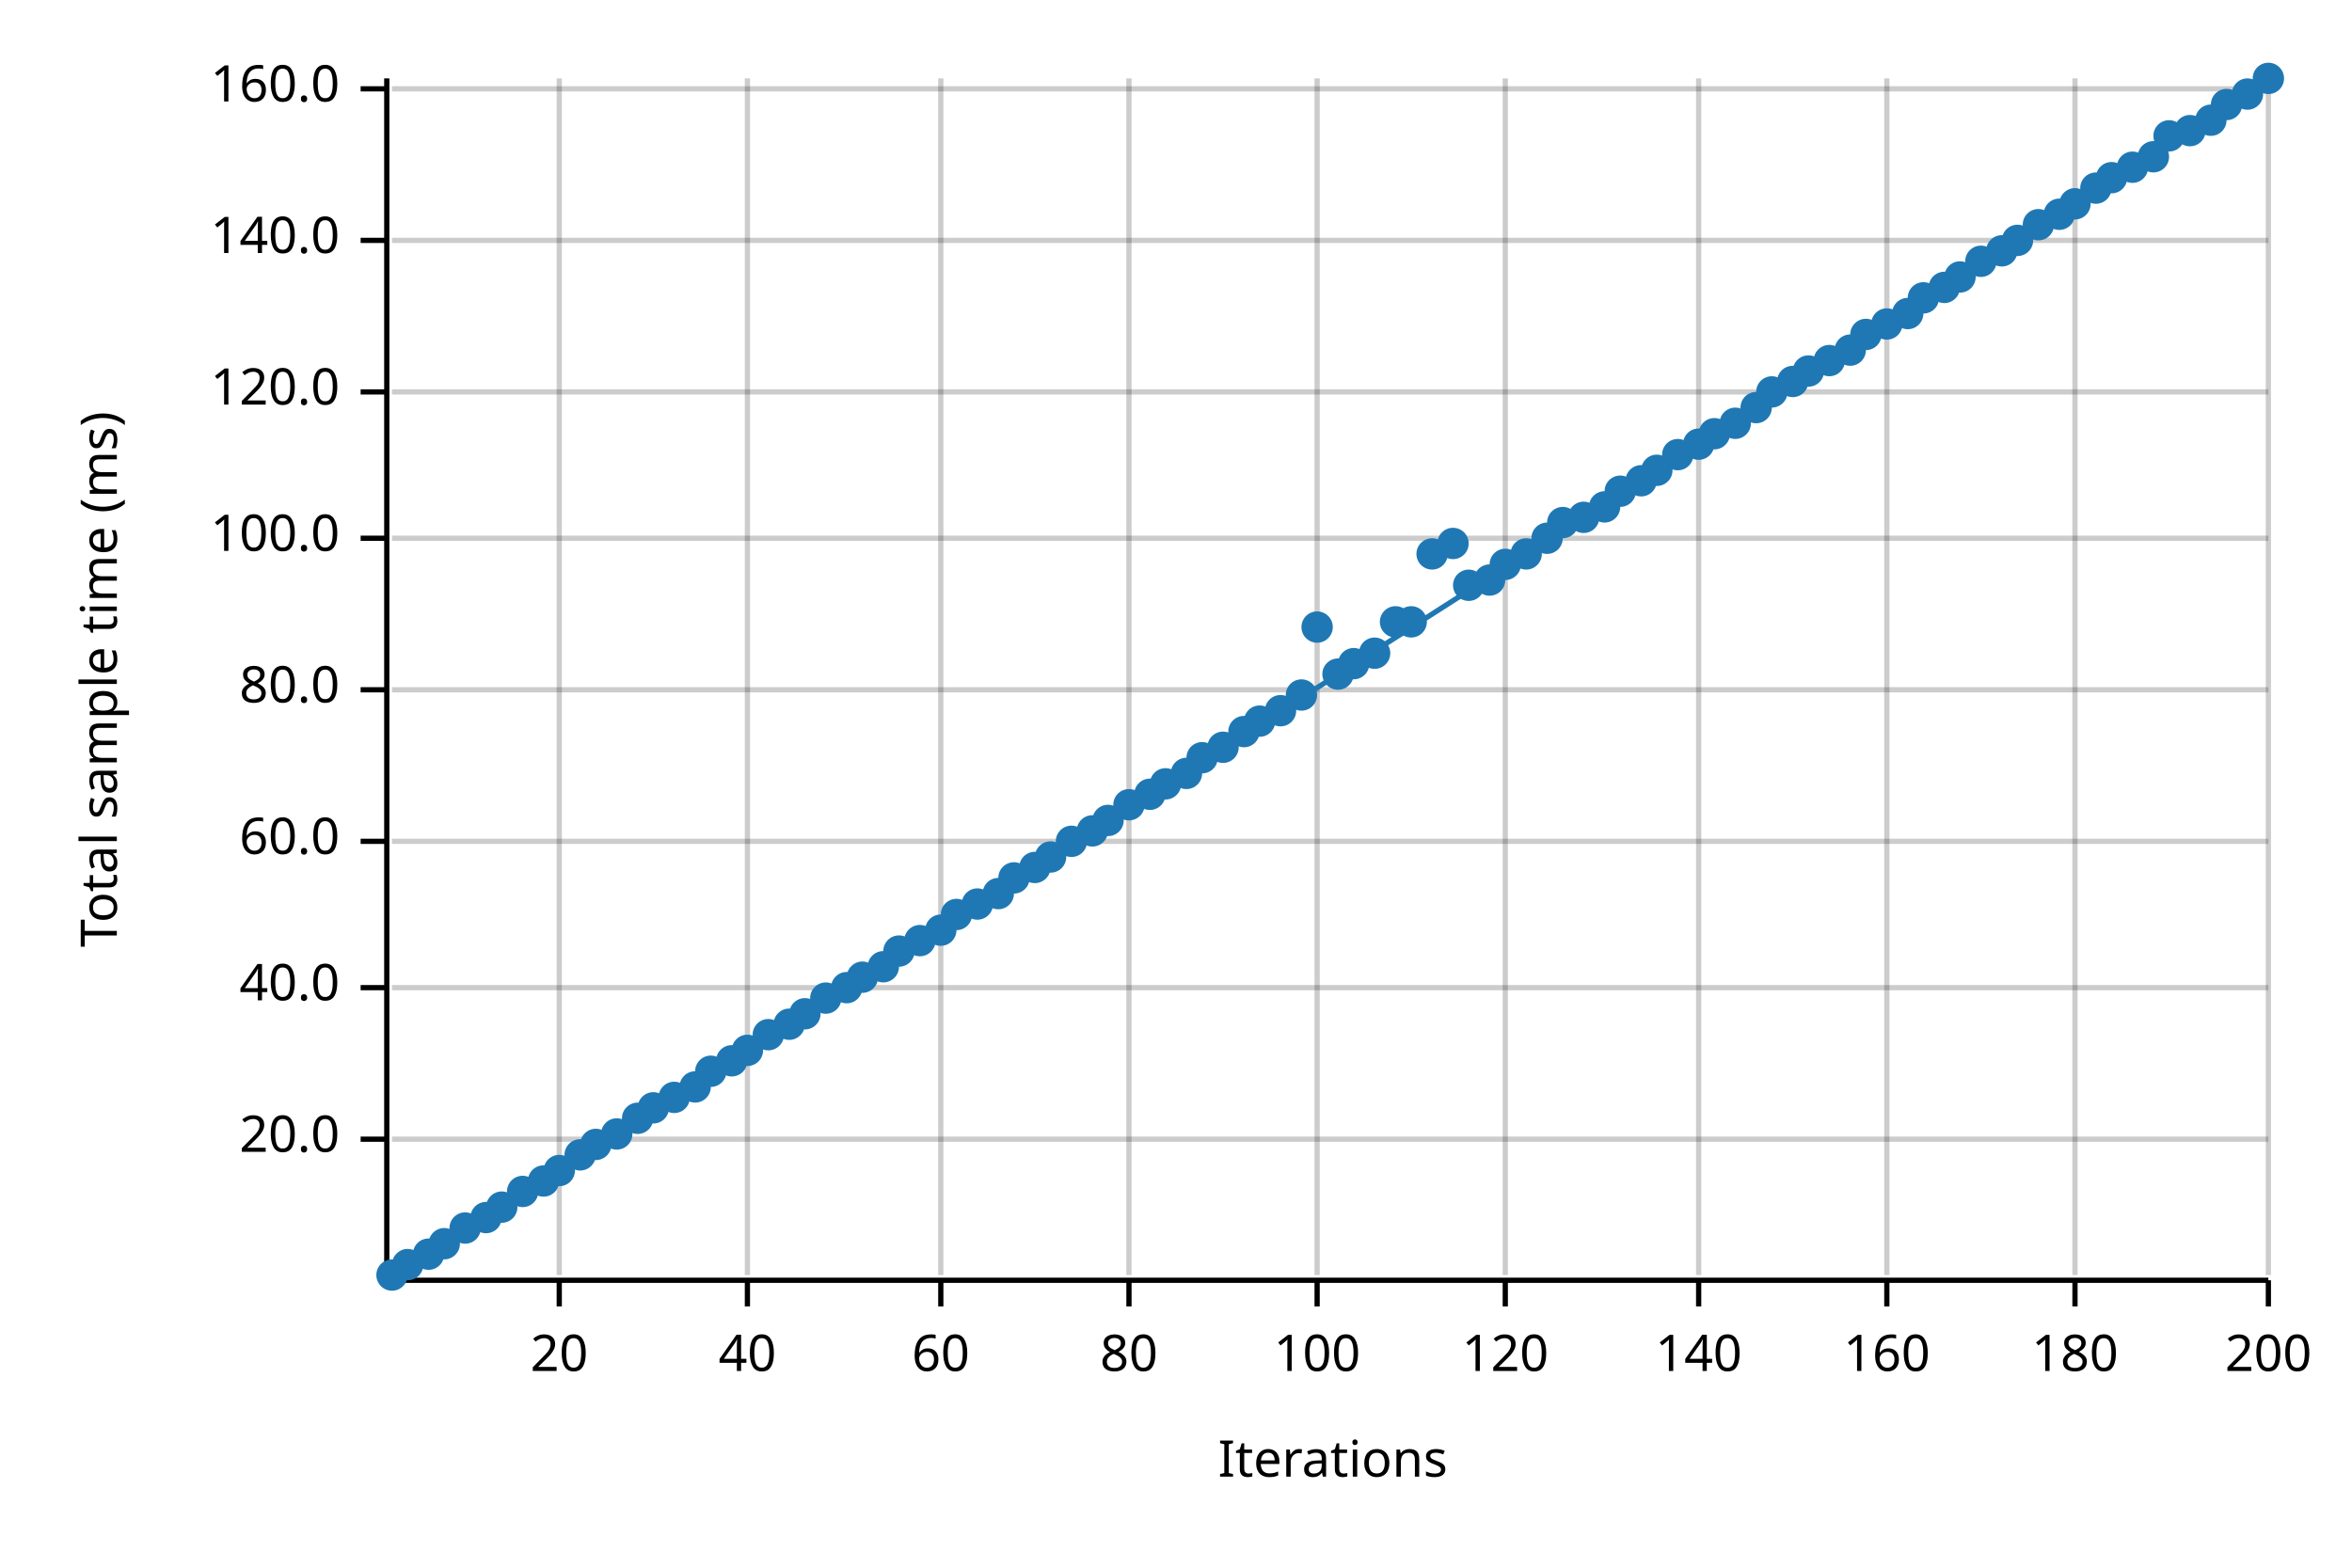
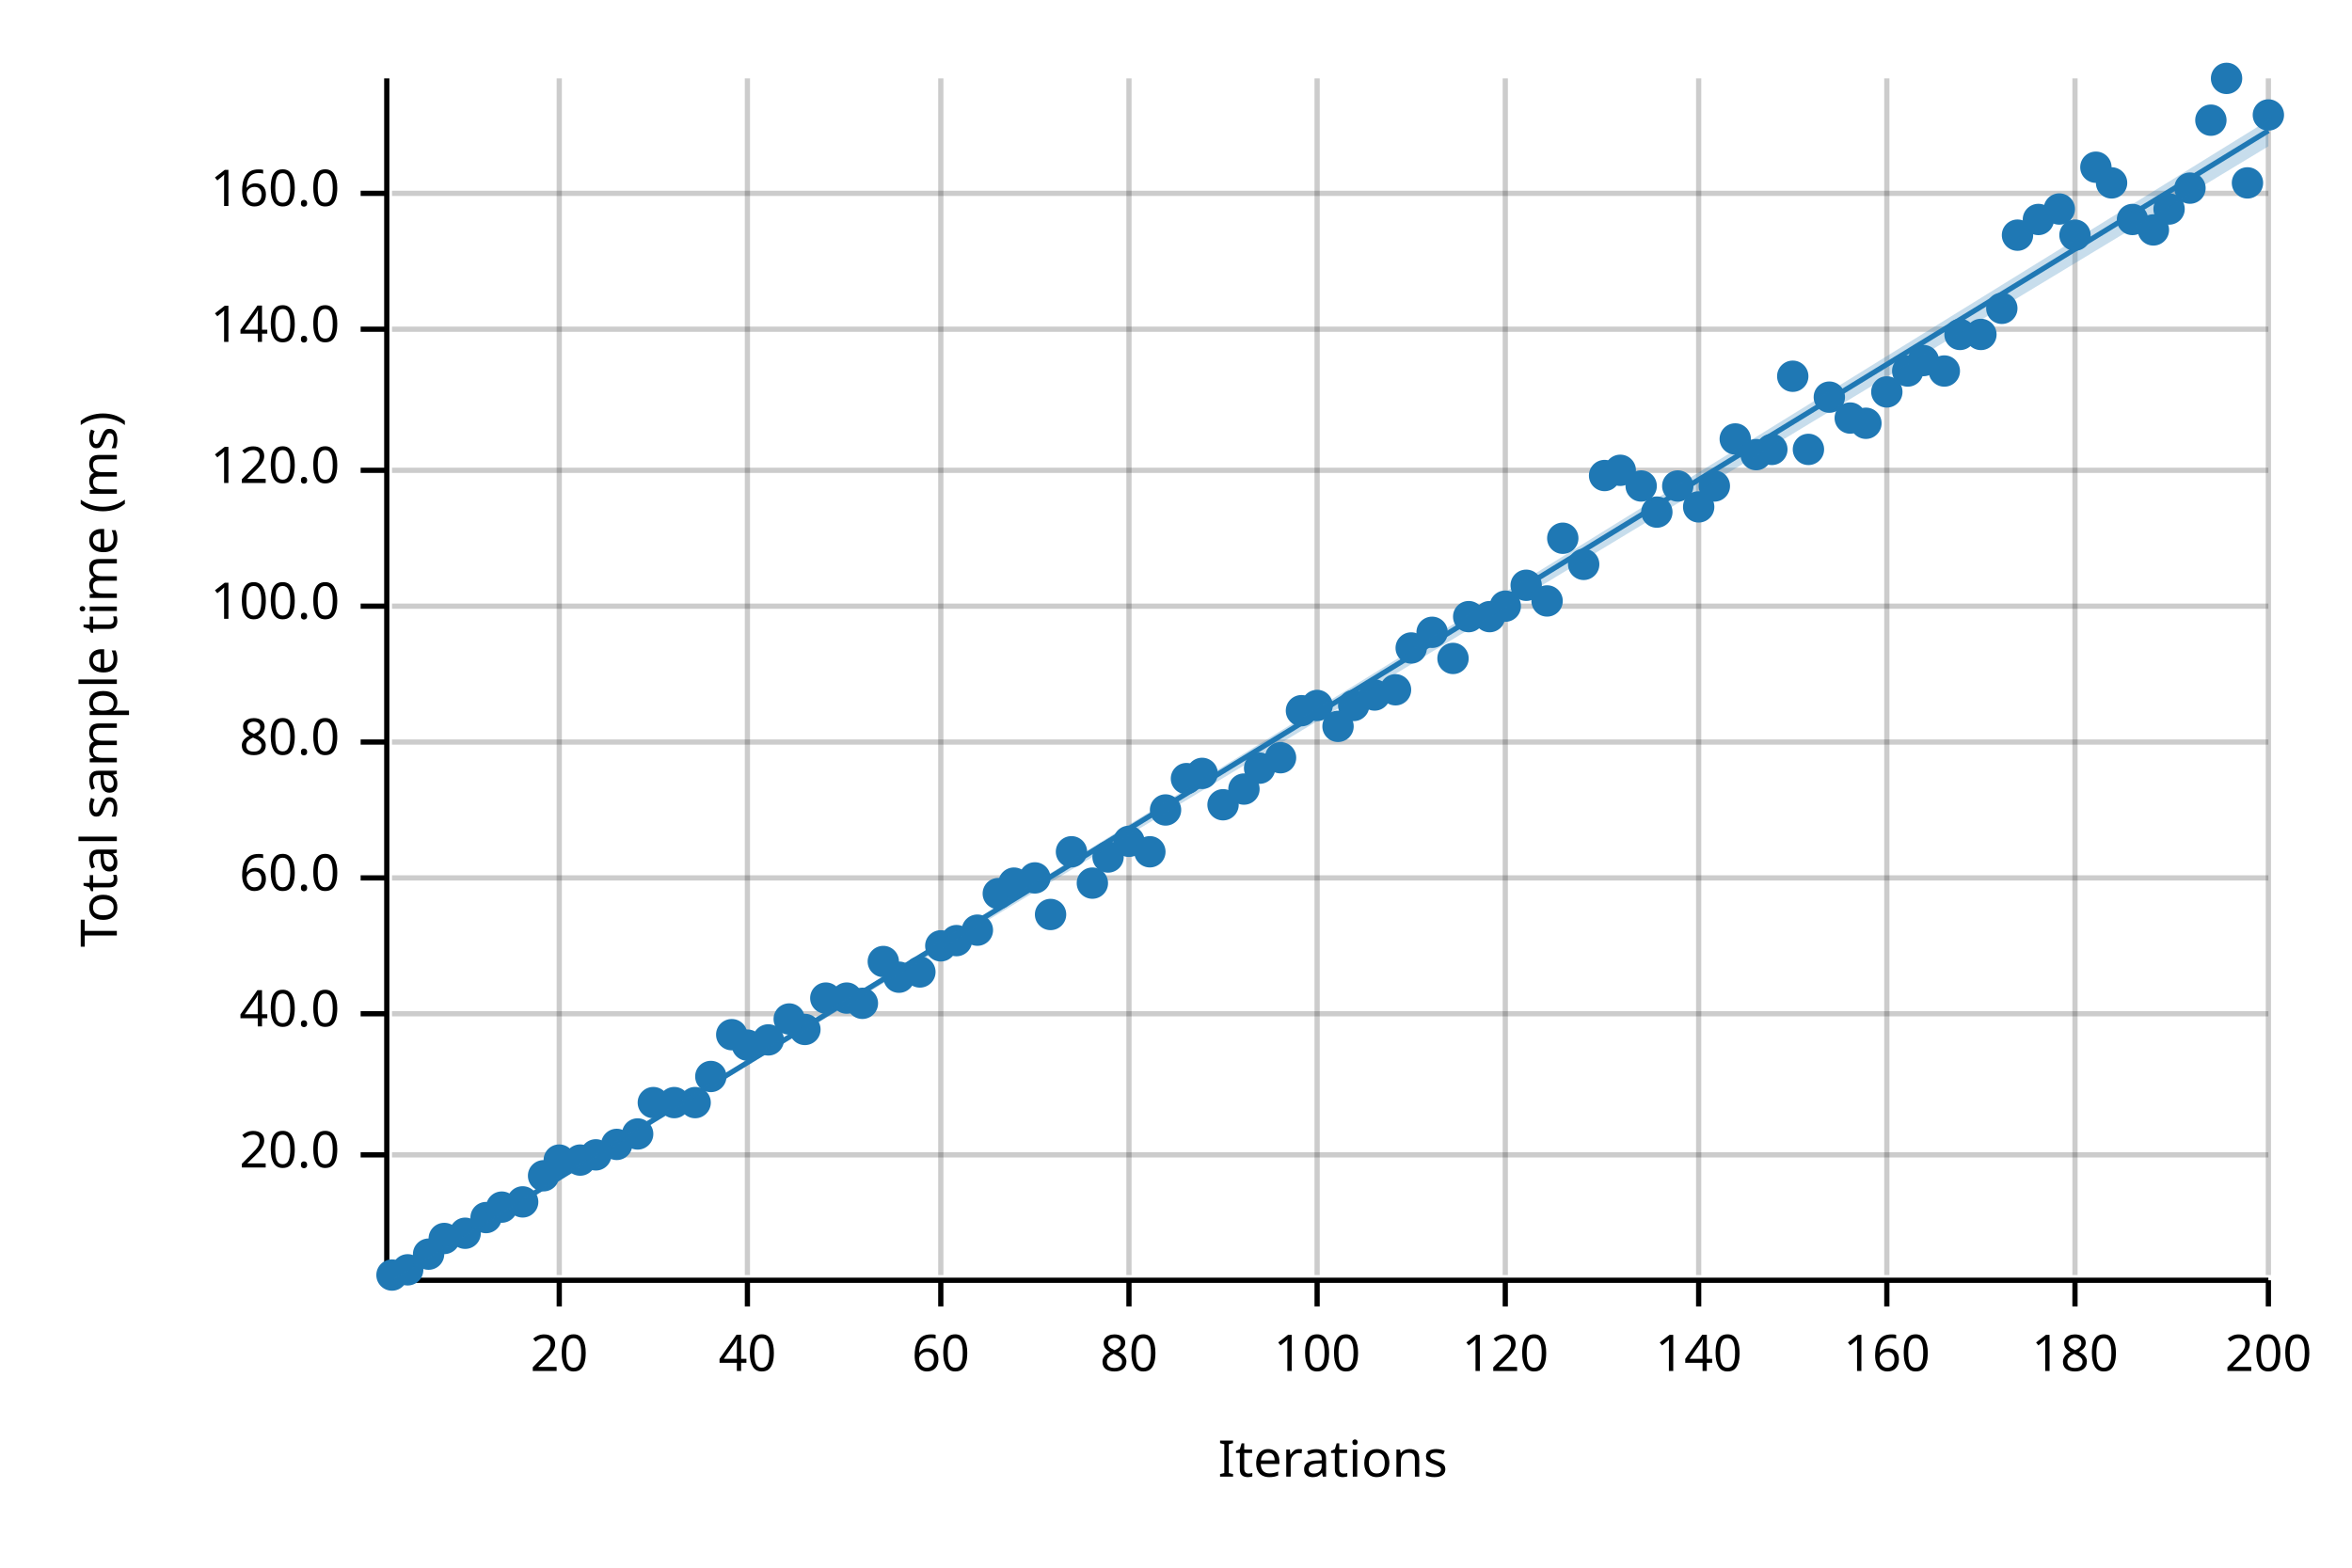
<svg xmlns="http://www.w3.org/2000/svg" width="450" height="300" viewBox="0 0 450 300">
  <text x="15" y="130" dy="0.76em" text-anchor="middle" font-family="sans-serif" font-size="9.677" opacity="1" fill="#000000" transform="rotate(270, 15, 130)">
Total sample time (ms)
</text>
  <text x="255" y="285" dy="-0.5ex" text-anchor="middle" font-family="sans-serif" font-size="9.677" opacity="1" fill="#000000">
Iterations
</text>
  <line opacity="0.2" stroke="#000000" stroke-width="1" x1="107" y1="244" x2="107" y2="15" />
  <line opacity="0.2" stroke="#000000" stroke-width="1" x1="143" y1="244" x2="143" y2="15" />
  <line opacity="0.2" stroke="#000000" stroke-width="1" x1="180" y1="244" x2="180" y2="15" />
  <line opacity="0.2" stroke="#000000" stroke-width="1" x1="216" y1="244" x2="216" y2="15" />
  <line opacity="0.2" stroke="#000000" stroke-width="1" x1="252" y1="244" x2="252" y2="15" />
  <line opacity="0.2" stroke="#000000" stroke-width="1" x1="288" y1="244" x2="288" y2="15" />
  <line opacity="0.2" stroke="#000000" stroke-width="1" x1="325" y1="244" x2="325" y2="15" />
  <line opacity="0.2" stroke="#000000" stroke-width="1" x1="361" y1="244" x2="361" y2="15" />
  <line opacity="0.2" stroke="#000000" stroke-width="1" x1="397" y1="244" x2="397" y2="15" />
  <line opacity="0.2" stroke="#000000" stroke-width="1" x1="434" y1="244" x2="434" y2="15" />
-   <line opacity="0.2" stroke="#000000" stroke-width="1" x1="75" y1="218" x2="434" y2="218" />
-   <line opacity="0.2" stroke="#000000" stroke-width="1" x1="75" y1="189" x2="434" y2="189" />
-   <line opacity="0.2" stroke="#000000" stroke-width="1" x1="75" y1="161" x2="434" y2="161" />
-   <line opacity="0.2" stroke="#000000" stroke-width="1" x1="75" y1="132" x2="434" y2="132" />
-   <line opacity="0.2" stroke="#000000" stroke-width="1" x1="75" y1="103" x2="434" y2="103" />
-   <line opacity="0.2" stroke="#000000" stroke-width="1" x1="75" y1="75" x2="434" y2="75" />
-   <line opacity="0.2" stroke="#000000" stroke-width="1" x1="75" y1="46" x2="434" y2="46" />
-   <line opacity="0.2" stroke="#000000" stroke-width="1" x1="75" y1="17" x2="434" y2="17" />
+   <line opacity="0.2" stroke="#000000" stroke-width="1" x1="75" y1="221" x2="434" y2="221" />
+   <line opacity="0.2" stroke="#000000" stroke-width="1" x1="75" y1="194" x2="434" y2="194" />
+   <line opacity="0.2" stroke="#000000" stroke-width="1" x1="75" y1="168" x2="434" y2="168" />
+   <line opacity="0.2" stroke="#000000" stroke-width="1" x1="75" y1="142" x2="434" y2="142" />
+   <line opacity="0.2" stroke="#000000" stroke-width="1" x1="75" y1="116" x2="434" y2="116" />
+   <line opacity="0.2" stroke="#000000" stroke-width="1" x1="75" y1="90" x2="434" y2="90" />
+   <line opacity="0.2" stroke="#000000" stroke-width="1" x1="75" y1="63" x2="434" y2="63" />
+   <line opacity="0.2" stroke="#000000" stroke-width="1" x1="75" y1="37" x2="434" y2="37" />
  <polyline fill="none" opacity="1" stroke="#000000" stroke-width="1" points="74,15 74,244 " />
-   <text x="65" y="218" dy="0.5ex" text-anchor="end" font-family="sans-serif" font-size="9.677" opacity="1" fill="#000000">
+   <text x="65" y="221" dy="0.5ex" text-anchor="end" font-family="sans-serif" font-size="9.677" opacity="1" fill="#000000">
20.0
</text>
-   <polyline fill="none" opacity="1" stroke="#000000" stroke-width="1" points="69,218 74,218 " />
-   <text x="65" y="189" dy="0.5ex" text-anchor="end" font-family="sans-serif" font-size="9.677" opacity="1" fill="#000000">
+   <polyline fill="none" opacity="1" stroke="#000000" stroke-width="1" points="69,221 74,221 " />
+   <text x="65" y="194" dy="0.5ex" text-anchor="end" font-family="sans-serif" font-size="9.677" opacity="1" fill="#000000">
40.0
</text>
-   <polyline fill="none" opacity="1" stroke="#000000" stroke-width="1" points="69,189 74,189 " />
-   <text x="65" y="161" dy="0.5ex" text-anchor="end" font-family="sans-serif" font-size="9.677" opacity="1" fill="#000000">
+   <polyline fill="none" opacity="1" stroke="#000000" stroke-width="1" points="69,194 74,194 " />
+   <text x="65" y="168" dy="0.5ex" text-anchor="end" font-family="sans-serif" font-size="9.677" opacity="1" fill="#000000">
60.0
</text>
-   <polyline fill="none" opacity="1" stroke="#000000" stroke-width="1" points="69,161 74,161 " />
-   <text x="65" y="132" dy="0.5ex" text-anchor="end" font-family="sans-serif" font-size="9.677" opacity="1" fill="#000000">
+   <polyline fill="none" opacity="1" stroke="#000000" stroke-width="1" points="69,168 74,168 " />
+   <text x="65" y="142" dy="0.5ex" text-anchor="end" font-family="sans-serif" font-size="9.677" opacity="1" fill="#000000">
80.0
</text>
-   <polyline fill="none" opacity="1" stroke="#000000" stroke-width="1" points="69,132 74,132 " />
-   <text x="65" y="103" dy="0.5ex" text-anchor="end" font-family="sans-serif" font-size="9.677" opacity="1" fill="#000000">
+   <polyline fill="none" opacity="1" stroke="#000000" stroke-width="1" points="69,142 74,142 " />
+   <text x="65" y="116" dy="0.5ex" text-anchor="end" font-family="sans-serif" font-size="9.677" opacity="1" fill="#000000">
100.0
</text>
-   <polyline fill="none" opacity="1" stroke="#000000" stroke-width="1" points="69,103 74,103 " />
-   <text x="65" y="75" dy="0.5ex" text-anchor="end" font-family="sans-serif" font-size="9.677" opacity="1" fill="#000000">
+   <polyline fill="none" opacity="1" stroke="#000000" stroke-width="1" points="69,116 74,116 " />
+   <text x="65" y="90" dy="0.5ex" text-anchor="end" font-family="sans-serif" font-size="9.677" opacity="1" fill="#000000">
120.0
</text>
-   <polyline fill="none" opacity="1" stroke="#000000" stroke-width="1" points="69,75 74,75 " />
-   <text x="65" y="46" dy="0.5ex" text-anchor="end" font-family="sans-serif" font-size="9.677" opacity="1" fill="#000000">
+   <polyline fill="none" opacity="1" stroke="#000000" stroke-width="1" points="69,90 74,90 " />
+   <text x="65" y="63" dy="0.5ex" text-anchor="end" font-family="sans-serif" font-size="9.677" opacity="1" fill="#000000">
140.0
</text>
-   <polyline fill="none" opacity="1" stroke="#000000" stroke-width="1" points="69,46 74,46 " />
-   <text x="65" y="17" dy="0.5ex" text-anchor="end" font-family="sans-serif" font-size="9.677" opacity="1" fill="#000000">
+   <polyline fill="none" opacity="1" stroke="#000000" stroke-width="1" points="69,63 74,63 " />
+   <text x="65" y="37" dy="0.5ex" text-anchor="end" font-family="sans-serif" font-size="9.677" opacity="1" fill="#000000">
160.0
</text>
-   <polyline fill="none" opacity="1" stroke="#000000" stroke-width="1" points="69,17 74,17 " />
+   <polyline fill="none" opacity="1" stroke="#000000" stroke-width="1" points="69,37 74,37 " />
  <polyline fill="none" opacity="1" stroke="#000000" stroke-width="1" points="75,245 434,245 " />
  <text x="107" y="255" dy="0.76em" text-anchor="middle" font-family="sans-serif" font-size="9.677" opacity="1" fill="#000000">
20
</text>
  <polyline fill="none" opacity="1" stroke="#000000" stroke-width="1" points="107,245 107,250 " />
  <text x="143" y="255" dy="0.76em" text-anchor="middle" font-family="sans-serif" font-size="9.677" opacity="1" fill="#000000">
40
</text>
  <polyline fill="none" opacity="1" stroke="#000000" stroke-width="1" points="143,245 143,250 " />
  <text x="180" y="255" dy="0.76em" text-anchor="middle" font-family="sans-serif" font-size="9.677" opacity="1" fill="#000000">
60
</text>
  <polyline fill="none" opacity="1" stroke="#000000" stroke-width="1" points="180,245 180,250 " />
  <text x="216" y="255" dy="0.76em" text-anchor="middle" font-family="sans-serif" font-size="9.677" opacity="1" fill="#000000">
80
</text>
  <polyline fill="none" opacity="1" stroke="#000000" stroke-width="1" points="216,245 216,250 " />
  <text x="252" y="255" dy="0.76em" text-anchor="middle" font-family="sans-serif" font-size="9.677" opacity="1" fill="#000000">
100
</text>
  <polyline fill="none" opacity="1" stroke="#000000" stroke-width="1" points="252,245 252,250 " />
  <text x="288" y="255" dy="0.76em" text-anchor="middle" font-family="sans-serif" font-size="9.677" opacity="1" fill="#000000">
120
</text>
  <polyline fill="none" opacity="1" stroke="#000000" stroke-width="1" points="288,245 288,250 " />
  <text x="325" y="255" dy="0.76em" text-anchor="middle" font-family="sans-serif" font-size="9.677" opacity="1" fill="#000000">
140
</text>
  <polyline fill="none" opacity="1" stroke="#000000" stroke-width="1" points="325,245 325,250 " />
  <text x="361" y="255" dy="0.76em" text-anchor="middle" font-family="sans-serif" font-size="9.677" opacity="1" fill="#000000">
160
</text>
  <polyline fill="none" opacity="1" stroke="#000000" stroke-width="1" points="361,245 361,250 " />
  <text x="397" y="255" dy="0.76em" text-anchor="middle" font-family="sans-serif" font-size="9.677" opacity="1" fill="#000000">
180
</text>
  <polyline fill="none" opacity="1" stroke="#000000" stroke-width="1" points="397,245 397,250 " />
  <text x="434" y="255" dy="0.76em" text-anchor="middle" font-family="sans-serif" font-size="9.677" opacity="1" fill="#000000">
200
</text>
  <polyline fill="none" opacity="1" stroke="#000000" stroke-width="1" points="434,245 434,250 " />
  <circle cx="75" cy="244" r="3" opacity="1" fill="#1F78B4" stroke="none" stroke-width="1" />
-   <circle cx="78" cy="242" r="3" opacity="1" fill="#1F78B4" stroke="none" stroke-width="1" />
+   <circle cx="78" cy="243" r="3" opacity="1" fill="#1F78B4" stroke="none" stroke-width="1" />
  <circle cx="82" cy="240" r="3" opacity="1" fill="#1F78B4" stroke="none" stroke-width="1" />
-   <circle cx="85" cy="238" r="3" opacity="1" fill="#1F78B4" stroke="none" stroke-width="1" />
-   <circle cx="89" cy="235" r="3" opacity="1" fill="#1F78B4" stroke="none" stroke-width="1" />
+   <circle cx="85" cy="237" r="3" opacity="1" fill="#1F78B4" stroke="none" stroke-width="1" />
+   <circle cx="89" cy="236" r="3" opacity="1" fill="#1F78B4" stroke="none" stroke-width="1" />
  <circle cx="93" cy="233" r="3" opacity="1" fill="#1F78B4" stroke="none" stroke-width="1" />
  <circle cx="96" cy="231" r="3" opacity="1" fill="#1F78B4" stroke="none" stroke-width="1" />
-   <circle cx="100" cy="228" r="3" opacity="1" fill="#1F78B4" stroke="none" stroke-width="1" />
-   <circle cx="104" cy="226" r="3" opacity="1" fill="#1F78B4" stroke="none" stroke-width="1" />
-   <circle cx="107" cy="224" r="3" opacity="1" fill="#1F78B4" stroke="none" stroke-width="1" />
-   <circle cx="111" cy="221" r="3" opacity="1" fill="#1F78B4" stroke="none" stroke-width="1" />
-   <circle cx="114" cy="219" r="3" opacity="1" fill="#1F78B4" stroke="none" stroke-width="1" />
-   <circle cx="118" cy="217" r="3" opacity="1" fill="#1F78B4" stroke="none" stroke-width="1" />
-   <circle cx="122" cy="214" r="3" opacity="1" fill="#1F78B4" stroke="none" stroke-width="1" />
-   <circle cx="125" cy="212" r="3" opacity="1" fill="#1F78B4" stroke="none" stroke-width="1" />
-   <circle cx="129" cy="210" r="3" opacity="1" fill="#1F78B4" stroke="none" stroke-width="1" />
-   <circle cx="133" cy="208" r="3" opacity="1" fill="#1F78B4" stroke="none" stroke-width="1" />
-   <circle cx="136" cy="205" r="3" opacity="1" fill="#1F78B4" stroke="none" stroke-width="1" />
-   <circle cx="140" cy="203" r="3" opacity="1" fill="#1F78B4" stroke="none" stroke-width="1" />
-   <circle cx="143" cy="201" r="3" opacity="1" fill="#1F78B4" stroke="none" stroke-width="1" />
-   <circle cx="147" cy="198" r="3" opacity="1" fill="#1F78B4" stroke="none" stroke-width="1" />
-   <circle cx="151" cy="196" r="3" opacity="1" fill="#1F78B4" stroke="none" stroke-width="1" />
-   <circle cx="154" cy="194" r="3" opacity="1" fill="#1F78B4" stroke="none" stroke-width="1" />
+   <circle cx="100" cy="230" r="3" opacity="1" fill="#1F78B4" stroke="none" stroke-width="1" />
+   <circle cx="104" cy="225" r="3" opacity="1" fill="#1F78B4" stroke="none" stroke-width="1" />
+   <circle cx="107" cy="222" r="3" opacity="1" fill="#1F78B4" stroke="none" stroke-width="1" />
+   <circle cx="111" cy="222" r="3" opacity="1" fill="#1F78B4" stroke="none" stroke-width="1" />
+   <circle cx="114" cy="221" r="3" opacity="1" fill="#1F78B4" stroke="none" stroke-width="1" />
+   <circle cx="118" cy="219" r="3" opacity="1" fill="#1F78B4" stroke="none" stroke-width="1" />
+   <circle cx="122" cy="217" r="3" opacity="1" fill="#1F78B4" stroke="none" stroke-width="1" />
+   <circle cx="125" cy="211" r="3" opacity="1" fill="#1F78B4" stroke="none" stroke-width="1" />
+   <circle cx="129" cy="211" r="3" opacity="1" fill="#1F78B4" stroke="none" stroke-width="1" />
+   <circle cx="133" cy="211" r="3" opacity="1" fill="#1F78B4" stroke="none" stroke-width="1" />
+   <circle cx="136" cy="206" r="3" opacity="1" fill="#1F78B4" stroke="none" stroke-width="1" />
+   <circle cx="140" cy="198" r="3" opacity="1" fill="#1F78B4" stroke="none" stroke-width="1" />
+   <circle cx="143" cy="200" r="3" opacity="1" fill="#1F78B4" stroke="none" stroke-width="1" />
+   <circle cx="147" cy="199" r="3" opacity="1" fill="#1F78B4" stroke="none" stroke-width="1" />
+   <circle cx="151" cy="195" r="3" opacity="1" fill="#1F78B4" stroke="none" stroke-width="1" />
+   <circle cx="154" cy="197" r="3" opacity="1" fill="#1F78B4" stroke="none" stroke-width="1" />
  <circle cx="158" cy="191" r="3" opacity="1" fill="#1F78B4" stroke="none" stroke-width="1" />
-   <circle cx="162" cy="189" r="3" opacity="1" fill="#1F78B4" stroke="none" stroke-width="1" />
-   <circle cx="165" cy="187" r="3" opacity="1" fill="#1F78B4" stroke="none" stroke-width="1" />
-   <circle cx="169" cy="185" r="3" opacity="1" fill="#1F78B4" stroke="none" stroke-width="1" />
-   <circle cx="172" cy="182" r="3" opacity="1" fill="#1F78B4" stroke="none" stroke-width="1" />
-   <circle cx="176" cy="180" r="3" opacity="1" fill="#1F78B4" stroke="none" stroke-width="1" />
-   <circle cx="180" cy="178" r="3" opacity="1" fill="#1F78B4" stroke="none" stroke-width="1" />
-   <circle cx="183" cy="175" r="3" opacity="1" fill="#1F78B4" stroke="none" stroke-width="1" />
-   <circle cx="187" cy="173" r="3" opacity="1" fill="#1F78B4" stroke="none" stroke-width="1" />
+   <circle cx="162" cy="191" r="3" opacity="1" fill="#1F78B4" stroke="none" stroke-width="1" />
+   <circle cx="165" cy="192" r="3" opacity="1" fill="#1F78B4" stroke="none" stroke-width="1" />
+   <circle cx="169" cy="184" r="3" opacity="1" fill="#1F78B4" stroke="none" stroke-width="1" />
+   <circle cx="172" cy="187" r="3" opacity="1" fill="#1F78B4" stroke="none" stroke-width="1" />
+   <circle cx="176" cy="186" r="3" opacity="1" fill="#1F78B4" stroke="none" stroke-width="1" />
+   <circle cx="180" cy="181" r="3" opacity="1" fill="#1F78B4" stroke="none" stroke-width="1" />
+   <circle cx="183" cy="180" r="3" opacity="1" fill="#1F78B4" stroke="none" stroke-width="1" />
+   <circle cx="187" cy="178" r="3" opacity="1" fill="#1F78B4" stroke="none" stroke-width="1" />
  <circle cx="191" cy="171" r="3" opacity="1" fill="#1F78B4" stroke="none" stroke-width="1" />
-   <circle cx="194" cy="168" r="3" opacity="1" fill="#1F78B4" stroke="none" stroke-width="1" />
-   <circle cx="198" cy="166" r="3" opacity="1" fill="#1F78B4" stroke="none" stroke-width="1" />
-   <circle cx="201" cy="164" r="3" opacity="1" fill="#1F78B4" stroke="none" stroke-width="1" />
-   <circle cx="205" cy="161" r="3" opacity="1" fill="#1F78B4" stroke="none" stroke-width="1" />
-   <circle cx="209" cy="159" r="3" opacity="1" fill="#1F78B4" stroke="none" stroke-width="1" />
-   <circle cx="212" cy="157" r="3" opacity="1" fill="#1F78B4" stroke="none" stroke-width="1" />
-   <circle cx="216" cy="154" r="3" opacity="1" fill="#1F78B4" stroke="none" stroke-width="1" />
-   <circle cx="220" cy="152" r="3" opacity="1" fill="#1F78B4" stroke="none" stroke-width="1" />
-   <circle cx="223" cy="150" r="3" opacity="1" fill="#1F78B4" stroke="none" stroke-width="1" />
-   <circle cx="227" cy="148" r="3" opacity="1" fill="#1F78B4" stroke="none" stroke-width="1" />
-   <circle cx="230" cy="145" r="3" opacity="1" fill="#1F78B4" stroke="none" stroke-width="1" />
-   <circle cx="234" cy="143" r="3" opacity="1" fill="#1F78B4" stroke="none" stroke-width="1" />
-   <circle cx="238" cy="140" r="3" opacity="1" fill="#1F78B4" stroke="none" stroke-width="1" />
-   <circle cx="241" cy="138" r="3" opacity="1" fill="#1F78B4" stroke="none" stroke-width="1" />
-   <circle cx="245" cy="136" r="3" opacity="1" fill="#1F78B4" stroke="none" stroke-width="1" />
-   <circle cx="249" cy="133" r="3" opacity="1" fill="#1F78B4" stroke="none" stroke-width="1" />
-   <circle cx="252" cy="120" r="3" opacity="1" fill="#1F78B4" stroke="none" stroke-width="1" />
-   <circle cx="256" cy="129" r="3" opacity="1" fill="#1F78B4" stroke="none" stroke-width="1" />
-   <circle cx="259" cy="127" r="3" opacity="1" fill="#1F78B4" stroke="none" stroke-width="1" />
-   <circle cx="263" cy="125" r="3" opacity="1" fill="#1F78B4" stroke="none" stroke-width="1" />
-   <circle cx="267" cy="119" r="3" opacity="1" fill="#1F78B4" stroke="none" stroke-width="1" />
-   <circle cx="270" cy="119" r="3" opacity="1" fill="#1F78B4" stroke="none" stroke-width="1" />
-   <circle cx="274" cy="106" r="3" opacity="1" fill="#1F78B4" stroke="none" stroke-width="1" />
-   <circle cx="278" cy="104" r="3" opacity="1" fill="#1F78B4" stroke="none" stroke-width="1" />
-   <circle cx="281" cy="112" r="3" opacity="1" fill="#1F78B4" stroke="none" stroke-width="1" />
-   <circle cx="285" cy="111" r="3" opacity="1" fill="#1F78B4" stroke="none" stroke-width="1" />
-   <circle cx="288" cy="108" r="3" opacity="1" fill="#1F78B4" stroke="none" stroke-width="1" />
-   <circle cx="292" cy="106" r="3" opacity="1" fill="#1F78B4" stroke="none" stroke-width="1" />
-   <circle cx="296" cy="103" r="3" opacity="1" fill="#1F78B4" stroke="none" stroke-width="1" />
-   <circle cx="299" cy="100" r="3" opacity="1" fill="#1F78B4" stroke="none" stroke-width="1" />
-   <circle cx="303" cy="99" r="3" opacity="1" fill="#1F78B4" stroke="none" stroke-width="1" />
-   <circle cx="307" cy="97" r="3" opacity="1" fill="#1F78B4" stroke="none" stroke-width="1" />
-   <circle cx="310" cy="94" r="3" opacity="1" fill="#1F78B4" stroke="none" stroke-width="1" />
-   <circle cx="314" cy="92" r="3" opacity="1" fill="#1F78B4" stroke="none" stroke-width="1" />
-   <circle cx="317" cy="90" r="3" opacity="1" fill="#1F78B4" stroke="none" stroke-width="1" />
-   <circle cx="321" cy="87" r="3" opacity="1" fill="#1F78B4" stroke="none" stroke-width="1" />
-   <circle cx="325" cy="85" r="3" opacity="1" fill="#1F78B4" stroke="none" stroke-width="1" />
-   <circle cx="328" cy="83" r="3" opacity="1" fill="#1F78B4" stroke="none" stroke-width="1" />
-   <circle cx="332" cy="81" r="3" opacity="1" fill="#1F78B4" stroke="none" stroke-width="1" />
-   <circle cx="336" cy="78" r="3" opacity="1" fill="#1F78B4" stroke="none" stroke-width="1" />
-   <circle cx="339" cy="75" r="3" opacity="1" fill="#1F78B4" stroke="none" stroke-width="1" />
-   <circle cx="343" cy="73" r="3" opacity="1" fill="#1F78B4" stroke="none" stroke-width="1" />
-   <circle cx="346" cy="71" r="3" opacity="1" fill="#1F78B4" stroke="none" stroke-width="1" />
-   <circle cx="350" cy="69" r="3" opacity="1" fill="#1F78B4" stroke="none" stroke-width="1" />
-   <circle cx="354" cy="67" r="3" opacity="1" fill="#1F78B4" stroke="none" stroke-width="1" />
-   <circle cx="357" cy="64" r="3" opacity="1" fill="#1F78B4" stroke="none" stroke-width="1" />
-   <circle cx="361" cy="62" r="3" opacity="1" fill="#1F78B4" stroke="none" stroke-width="1" />
-   <circle cx="365" cy="60" r="3" opacity="1" fill="#1F78B4" stroke="none" stroke-width="1" />
-   <circle cx="368" cy="57" r="3" opacity="1" fill="#1F78B4" stroke="none" stroke-width="1" />
-   <circle cx="372" cy="55" r="3" opacity="1" fill="#1F78B4" stroke="none" stroke-width="1" />
-   <circle cx="375" cy="53" r="3" opacity="1" fill="#1F78B4" stroke="none" stroke-width="1" />
-   <circle cx="379" cy="50" r="3" opacity="1" fill="#1F78B4" stroke="none" stroke-width="1" />
-   <circle cx="383" cy="48" r="3" opacity="1" fill="#1F78B4" stroke="none" stroke-width="1" />
-   <circle cx="386" cy="46" r="3" opacity="1" fill="#1F78B4" stroke="none" stroke-width="1" />
-   <circle cx="390" cy="43" r="3" opacity="1" fill="#1F78B4" stroke="none" stroke-width="1" />
-   <circle cx="394" cy="41" r="3" opacity="1" fill="#1F78B4" stroke="none" stroke-width="1" />
-   <circle cx="397" cy="39" r="3" opacity="1" fill="#1F78B4" stroke="none" stroke-width="1" />
-   <circle cx="401" cy="36" r="3" opacity="1" fill="#1F78B4" stroke="none" stroke-width="1" />
-   <circle cx="404" cy="34" r="3" opacity="1" fill="#1F78B4" stroke="none" stroke-width="1" />
-   <circle cx="408" cy="32" r="3" opacity="1" fill="#1F78B4" stroke="none" stroke-width="1" />
-   <circle cx="412" cy="30" r="3" opacity="1" fill="#1F78B4" stroke="none" stroke-width="1" />
-   <circle cx="415" cy="26" r="3" opacity="1" fill="#1F78B4" stroke="none" stroke-width="1" />
-   <circle cx="419" cy="25" r="3" opacity="1" fill="#1F78B4" stroke="none" stroke-width="1" />
+   <circle cx="194" cy="169" r="3" opacity="1" fill="#1F78B4" stroke="none" stroke-width="1" />
+   <circle cx="198" cy="168" r="3" opacity="1" fill="#1F78B4" stroke="none" stroke-width="1" />
+   <circle cx="201" cy="175" r="3" opacity="1" fill="#1F78B4" stroke="none" stroke-width="1" />
+   <circle cx="205" cy="163" r="3" opacity="1" fill="#1F78B4" stroke="none" stroke-width="1" />
+   <circle cx="209" cy="169" r="3" opacity="1" fill="#1F78B4" stroke="none" stroke-width="1" />
+   <circle cx="212" cy="164" r="3" opacity="1" fill="#1F78B4" stroke="none" stroke-width="1" />
+   <circle cx="216" cy="161" r="3" opacity="1" fill="#1F78B4" stroke="none" stroke-width="1" />
+   <circle cx="220" cy="163" r="3" opacity="1" fill="#1F78B4" stroke="none" stroke-width="1" />
+   <circle cx="223" cy="155" r="3" opacity="1" fill="#1F78B4" stroke="none" stroke-width="1" />
+   <circle cx="227" cy="149" r="3" opacity="1" fill="#1F78B4" stroke="none" stroke-width="1" />
+   <circle cx="230" cy="148" r="3" opacity="1" fill="#1F78B4" stroke="none" stroke-width="1" />
+   <circle cx="234" cy="154" r="3" opacity="1" fill="#1F78B4" stroke="none" stroke-width="1" />
+   <circle cx="238" cy="151" r="3" opacity="1" fill="#1F78B4" stroke="none" stroke-width="1" />
+   <circle cx="241" cy="147" r="3" opacity="1" fill="#1F78B4" stroke="none" stroke-width="1" />
+   <circle cx="245" cy="145" r="3" opacity="1" fill="#1F78B4" stroke="none" stroke-width="1" />
+   <circle cx="249" cy="136" r="3" opacity="1" fill="#1F78B4" stroke="none" stroke-width="1" />
+   <circle cx="252" cy="135" r="3" opacity="1" fill="#1F78B4" stroke="none" stroke-width="1" />
+   <circle cx="256" cy="139" r="3" opacity="1" fill="#1F78B4" stroke="none" stroke-width="1" />
+   <circle cx="259" cy="135" r="3" opacity="1" fill="#1F78B4" stroke="none" stroke-width="1" />
+   <circle cx="263" cy="133" r="3" opacity="1" fill="#1F78B4" stroke="none" stroke-width="1" />
+   <circle cx="267" cy="132" r="3" opacity="1" fill="#1F78B4" stroke="none" stroke-width="1" />
+   <circle cx="270" cy="124" r="3" opacity="1" fill="#1F78B4" stroke="none" stroke-width="1" />
+   <circle cx="274" cy="121" r="3" opacity="1" fill="#1F78B4" stroke="none" stroke-width="1" />
+   <circle cx="278" cy="126" r="3" opacity="1" fill="#1F78B4" stroke="none" stroke-width="1" />
+   <circle cx="281" cy="118" r="3" opacity="1" fill="#1F78B4" stroke="none" stroke-width="1" />
+   <circle cx="285" cy="118" r="3" opacity="1" fill="#1F78B4" stroke="none" stroke-width="1" />
+   <circle cx="288" cy="116" r="3" opacity="1" fill="#1F78B4" stroke="none" stroke-width="1" />
+   <circle cx="292" cy="112" r="3" opacity="1" fill="#1F78B4" stroke="none" stroke-width="1" />
+   <circle cx="296" cy="115" r="3" opacity="1" fill="#1F78B4" stroke="none" stroke-width="1" />
+   <circle cx="299" cy="103" r="3" opacity="1" fill="#1F78B4" stroke="none" stroke-width="1" />
+   <circle cx="303" cy="108" r="3" opacity="1" fill="#1F78B4" stroke="none" stroke-width="1" />
+   <circle cx="307" cy="91" r="3" opacity="1" fill="#1F78B4" stroke="none" stroke-width="1" />
+   <circle cx="310" cy="90" r="3" opacity="1" fill="#1F78B4" stroke="none" stroke-width="1" />
+   <circle cx="314" cy="93" r="3" opacity="1" fill="#1F78B4" stroke="none" stroke-width="1" />
+   <circle cx="317" cy="98" r="3" opacity="1" fill="#1F78B4" stroke="none" stroke-width="1" />
+   <circle cx="321" cy="93" r="3" opacity="1" fill="#1F78B4" stroke="none" stroke-width="1" />
+   <circle cx="325" cy="97" r="3" opacity="1" fill="#1F78B4" stroke="none" stroke-width="1" />
+   <circle cx="328" cy="93" r="3" opacity="1" fill="#1F78B4" stroke="none" stroke-width="1" />
+   <circle cx="332" cy="84" r="3" opacity="1" fill="#1F78B4" stroke="none" stroke-width="1" />
+   <circle cx="336" cy="87" r="3" opacity="1" fill="#1F78B4" stroke="none" stroke-width="1" />
+   <circle cx="339" cy="86" r="3" opacity="1" fill="#1F78B4" stroke="none" stroke-width="1" />
+   <circle cx="343" cy="72" r="3" opacity="1" fill="#1F78B4" stroke="none" stroke-width="1" />
+   <circle cx="346" cy="86" r="3" opacity="1" fill="#1F78B4" stroke="none" stroke-width="1" />
+   <circle cx="350" cy="76" r="3" opacity="1" fill="#1F78B4" stroke="none" stroke-width="1" />
+   <circle cx="354" cy="80" r="3" opacity="1" fill="#1F78B4" stroke="none" stroke-width="1" />
+   <circle cx="357" cy="81" r="3" opacity="1" fill="#1F78B4" stroke="none" stroke-width="1" />
+   <circle cx="361" cy="75" r="3" opacity="1" fill="#1F78B4" stroke="none" stroke-width="1" />
+   <circle cx="365" cy="71" r="3" opacity="1" fill="#1F78B4" stroke="none" stroke-width="1" />
+   <circle cx="368" cy="69" r="3" opacity="1" fill="#1F78B4" stroke="none" stroke-width="1" />
+   <circle cx="372" cy="71" r="3" opacity="1" fill="#1F78B4" stroke="none" stroke-width="1" />
+   <circle cx="375" cy="64" r="3" opacity="1" fill="#1F78B4" stroke="none" stroke-width="1" />
+   <circle cx="379" cy="64" r="3" opacity="1" fill="#1F78B4" stroke="none" stroke-width="1" />
+   <circle cx="383" cy="59" r="3" opacity="1" fill="#1F78B4" stroke="none" stroke-width="1" />
+   <circle cx="386" cy="45" r="3" opacity="1" fill="#1F78B4" stroke="none" stroke-width="1" />
+   <circle cx="390" cy="42" r="3" opacity="1" fill="#1F78B4" stroke="none" stroke-width="1" />
+   <circle cx="394" cy="40" r="3" opacity="1" fill="#1F78B4" stroke="none" stroke-width="1" />
+   <circle cx="397" cy="45" r="3" opacity="1" fill="#1F78B4" stroke="none" stroke-width="1" />
+   <circle cx="401" cy="32" r="3" opacity="1" fill="#1F78B4" stroke="none" stroke-width="1" />
+   <circle cx="404" cy="35" r="3" opacity="1" fill="#1F78B4" stroke="none" stroke-width="1" />
+   <circle cx="408" cy="42" r="3" opacity="1" fill="#1F78B4" stroke="none" stroke-width="1" />
+   <circle cx="412" cy="44" r="3" opacity="1" fill="#1F78B4" stroke="none" stroke-width="1" />
+   <circle cx="415" cy="40" r="3" opacity="1" fill="#1F78B4" stroke="none" stroke-width="1" />
+   <circle cx="419" cy="36" r="3" opacity="1" fill="#1F78B4" stroke="none" stroke-width="1" />
  <circle cx="423" cy="23" r="3" opacity="1" fill="#1F78B4" stroke="none" stroke-width="1" />
-   <circle cx="426" cy="20" r="3" opacity="1" fill="#1F78B4" stroke="none" stroke-width="1" />
-   <circle cx="430" cy="18" r="3" opacity="1" fill="#1F78B4" stroke="none" stroke-width="1" />
-   <circle cx="434" cy="15" r="3" opacity="1" fill="#1F78B4" stroke="none" stroke-width="1" />
-   <polyline fill="none" opacity="1" stroke="#1F78B4" stroke-width="1" points="75,245 434,15 " />
-   <polygon opacity="0.25" fill="#1F78B4" points="75,245 434,16 434,15 " />
+   <circle cx="426" cy="15" r="3" opacity="1" fill="#1F78B4" stroke="none" stroke-width="1" />
+   <circle cx="430" cy="35" r="3" opacity="1" fill="#1F78B4" stroke="none" stroke-width="1" />
+   <circle cx="434" cy="22" r="3" opacity="1" fill="#1F78B4" stroke="none" stroke-width="1" />
+   <polyline fill="none" opacity="1" stroke="#1F78B4" stroke-width="1" points="75,245 434,25 " />
+   <polygon opacity="0.25" fill="#1F78B4" points="75,245 434,28 434,23 " />
</svg>
